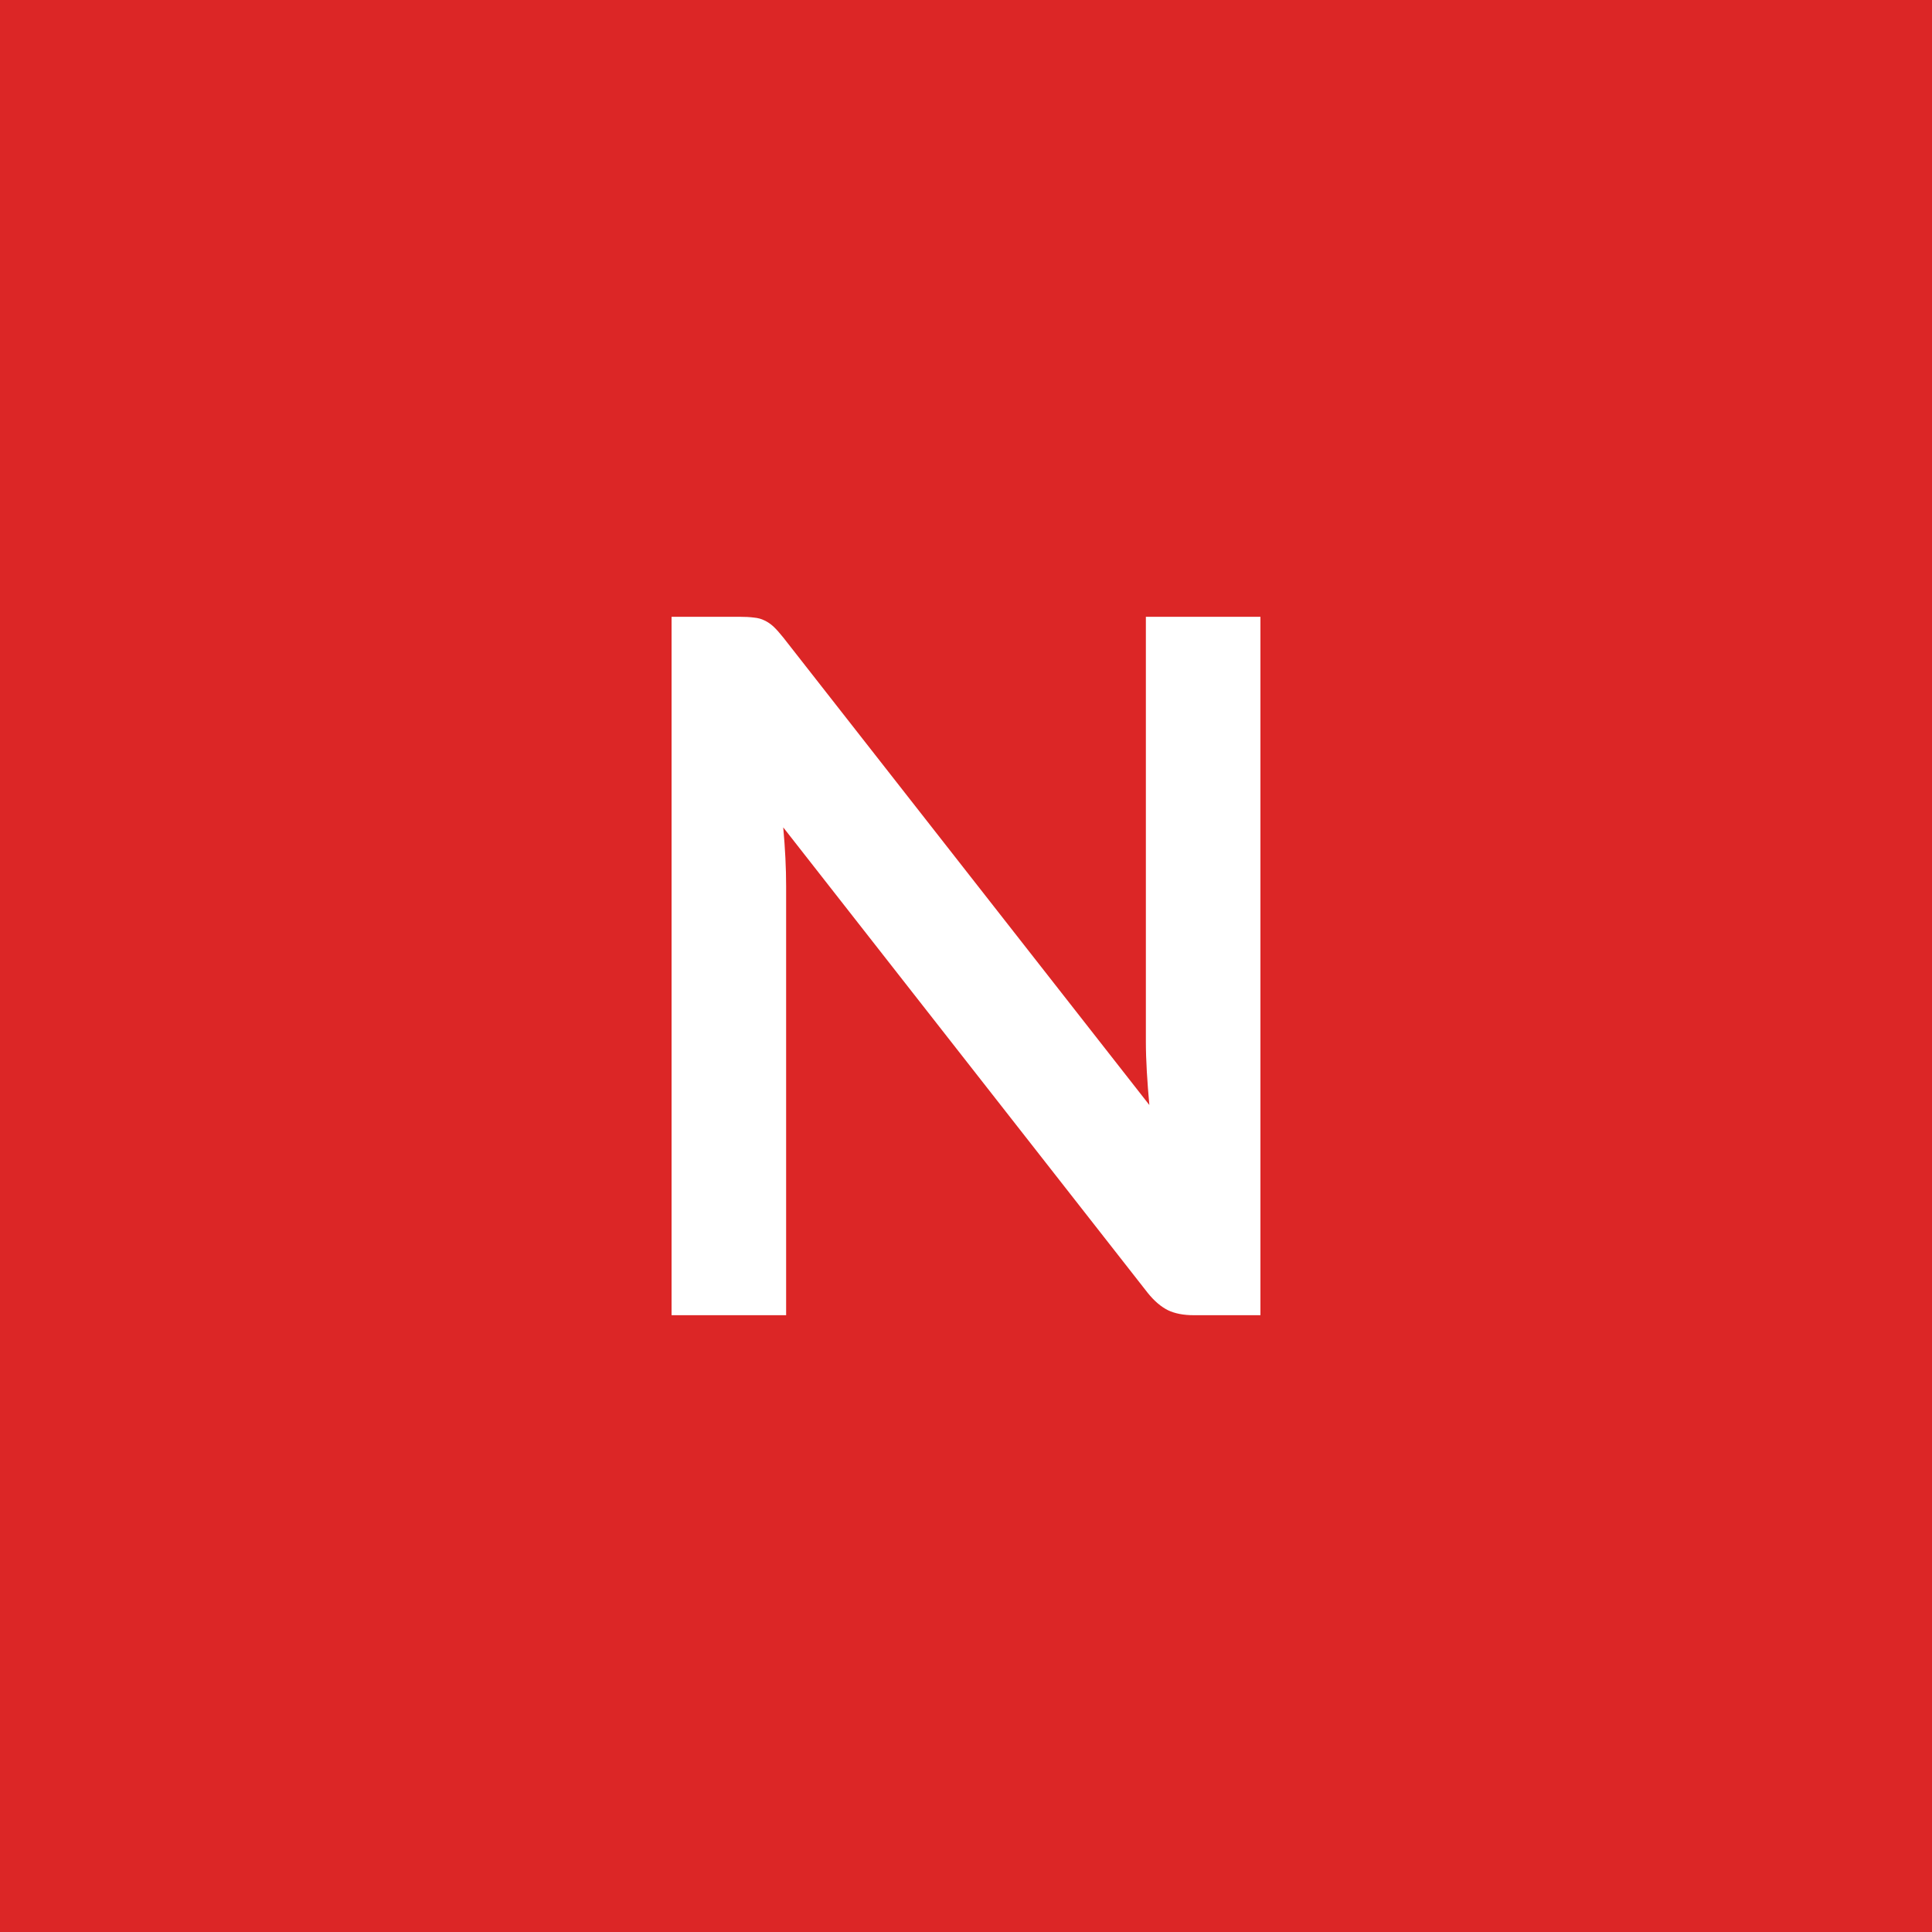
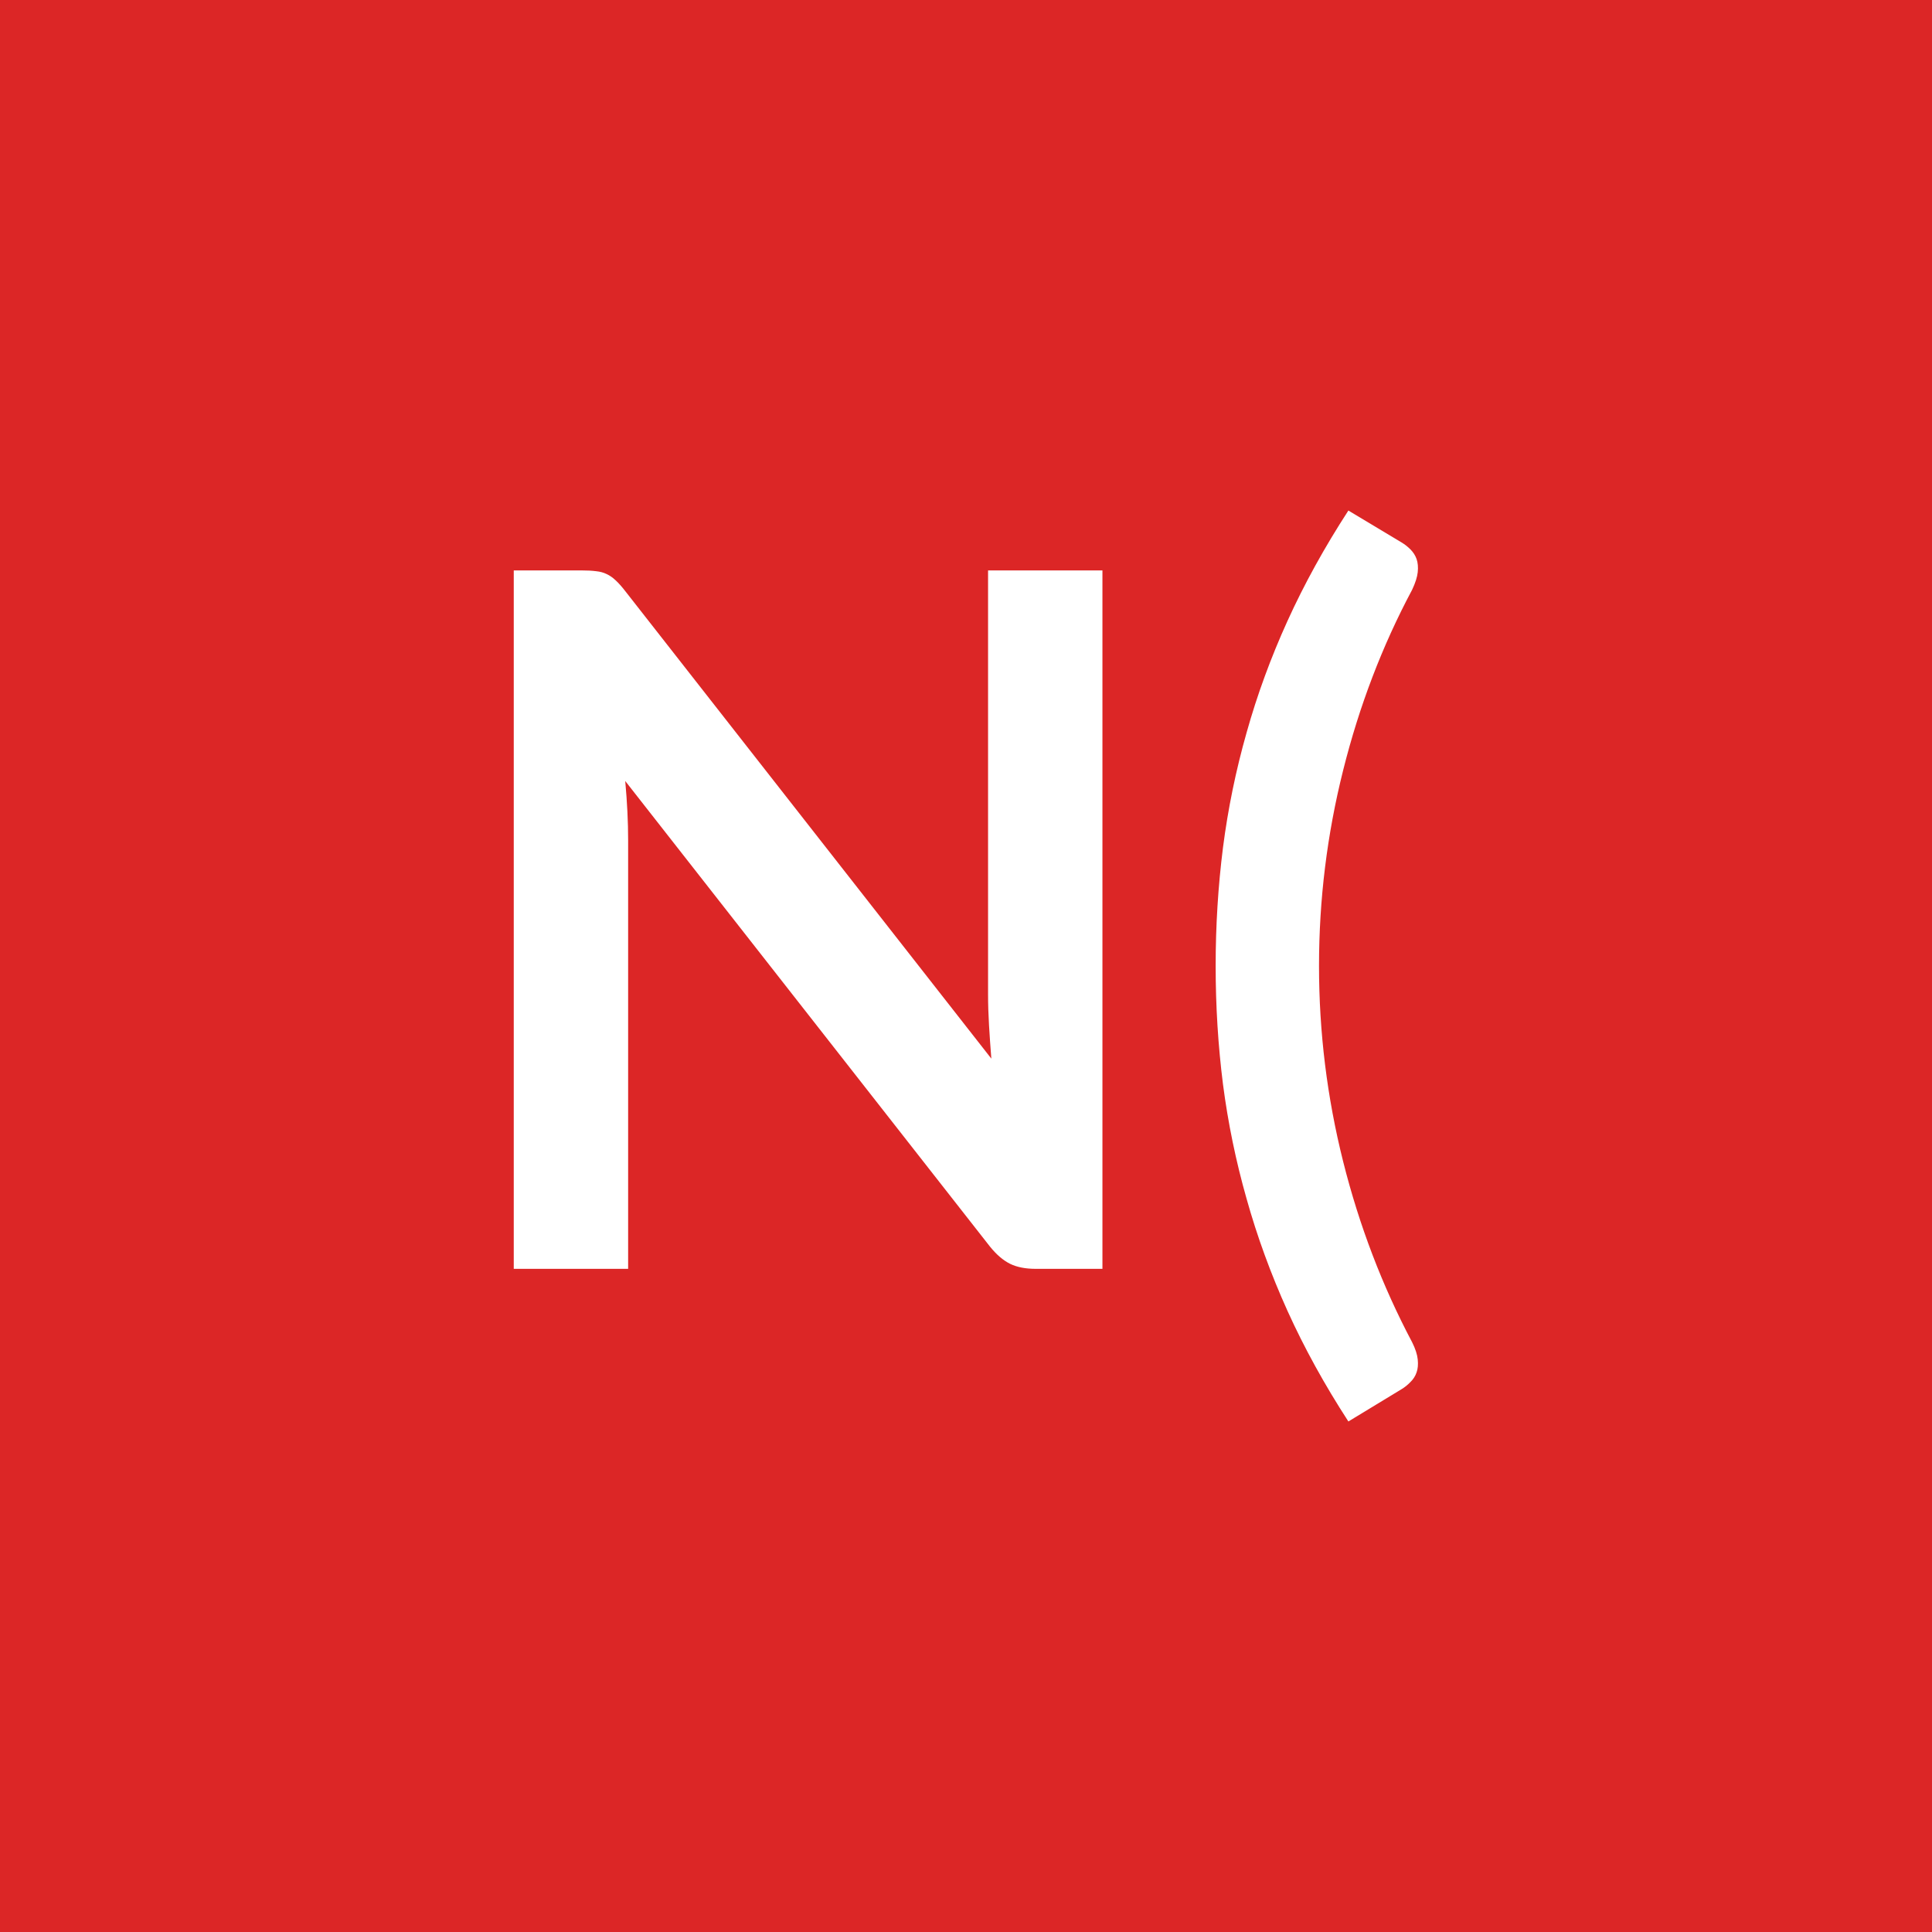
<svg xmlns="http://www.w3.org/2000/svg" width="100" height="100" viewBox="0 0 100 100">
  <rect width="100%" height="100%" fill="#dc2626" />
-   <path fill="#ffffff" d="M59.31 31.925h5.93v36.15h-3.45q-.8 0-1.34-.26-.54-.27-1.04-.89l-18.87-24.1q.15 1.65.15 3.05v22.2h-5.93v-36.15h3.53q.42 0 .73.04.32.03.55.15.24.11.47.32.22.21.5.56l18.95 24.2q-.08-.87-.13-1.72t-.05-1.58z" />
+   <path fill="#ffffff" d="M51.142 29.525h5.92v36.15h-3.45q-.8 0-1.33-.26-.54-.27-1.04-.89l-18.88-24.1q.15 1.65.15 3.05v22.2h-5.92v-36.15h3.52q.43 0 .74.04.31.03.55.15.24.11.46.32.23.21.5.56l18.95 24.2q-.07-.87-.12-1.72t-.05-1.58zm17.13 20.47q0 5.15 1.25 10.13 1.25 4.97 3.57 9.35.25.5.29.89t-.06.67q-.1.29-.32.5-.21.22-.46.37l-2.75 1.67q-1.85-2.85-3.15-5.72-1.3-2.88-2.12-5.81-.83-2.92-1.22-5.92-.38-3-.38-6.13 0-3.12.38-6.13.39-3.02 1.22-5.94.82-2.93 2.12-5.79t3.15-5.71l2.75 1.65q.25.15.46.36.22.22.32.5.1.29.06.68-.04.38-.29.91-2.32 4.35-3.57 9.34-1.25 4.98-1.25 10.13" />
</svg>
